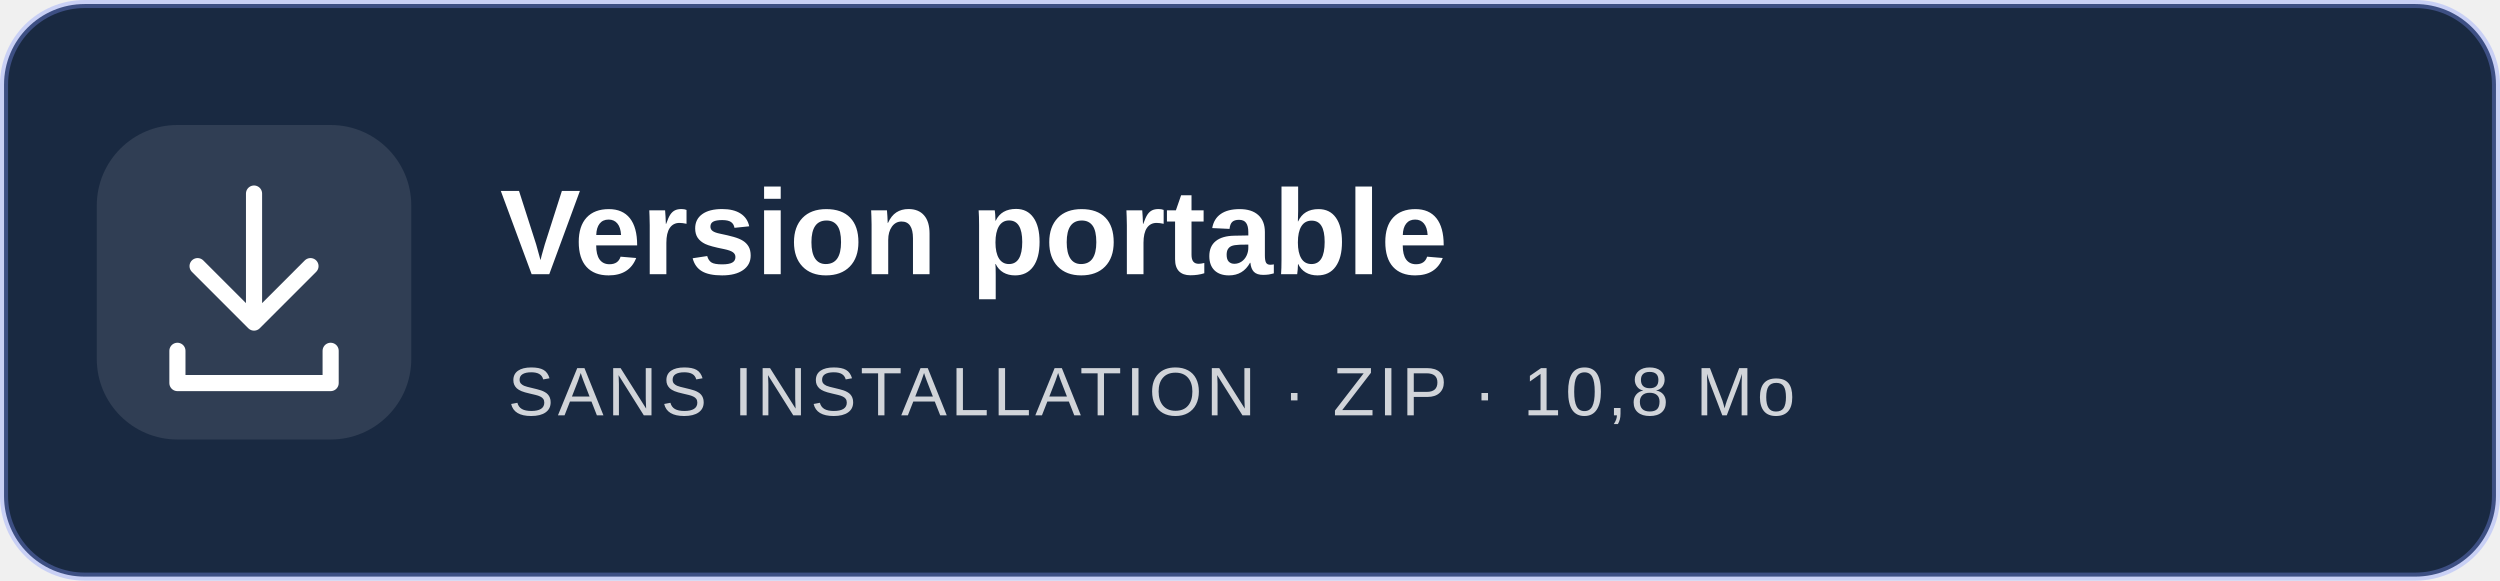
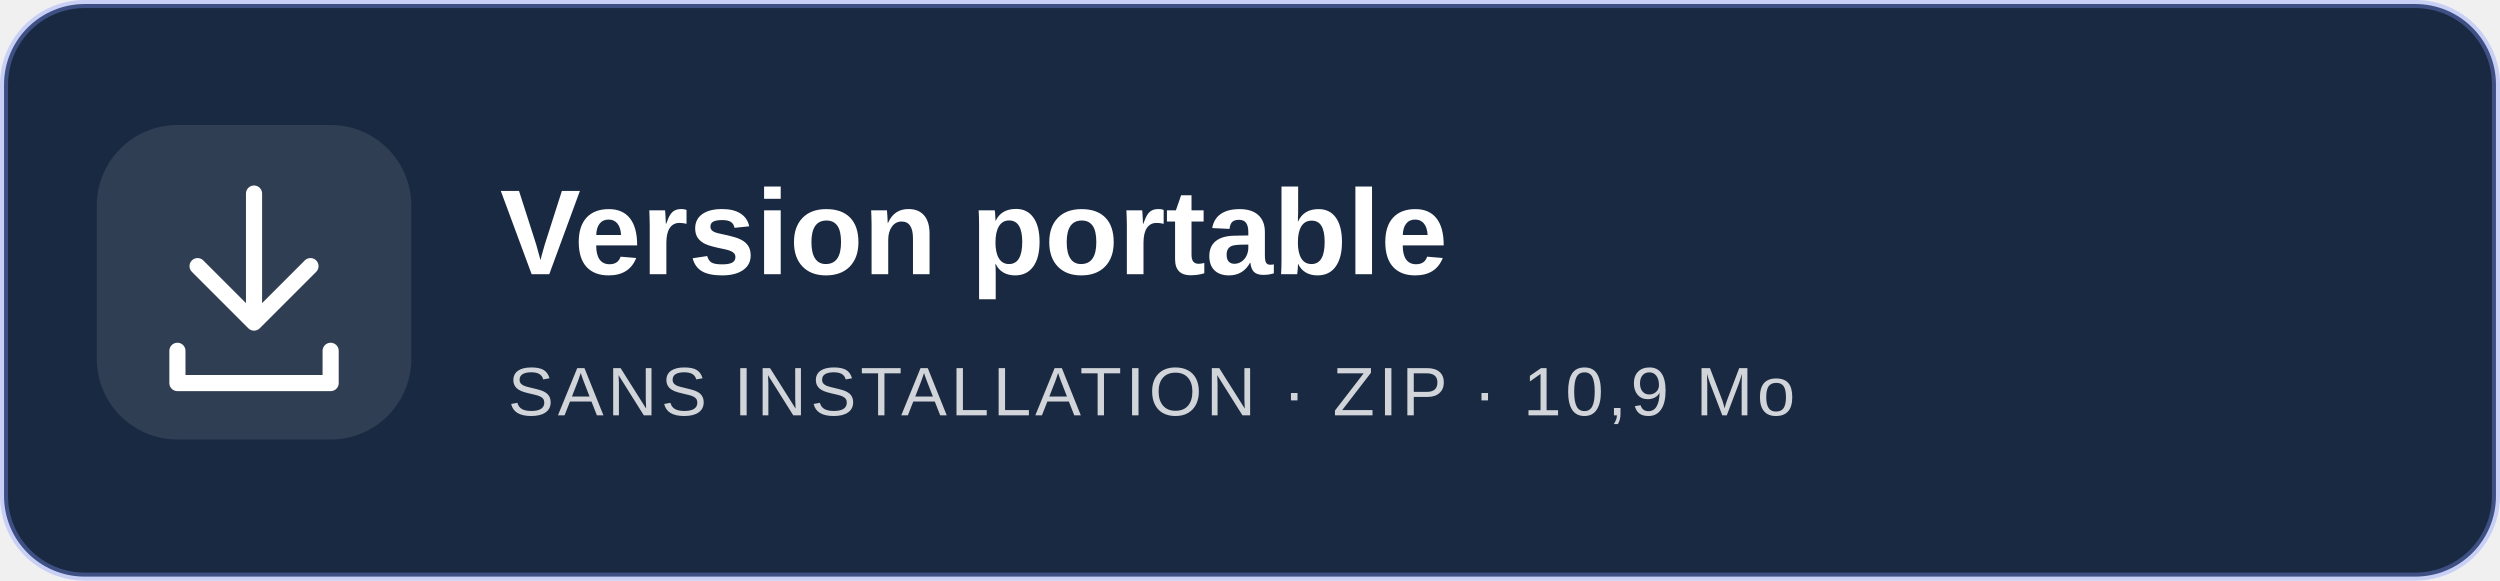
<svg xmlns="http://www.w3.org/2000/svg" width="620" height="144" viewBox="0 0 620 144">
  <rect x="1" y="1" width="618" height="142" rx="20" fill="#192941" stroke="#8294ff" stroke-opacity=".35" stroke-width="2" />
  <rect x="24" y="31" width="78" height="78" rx="20" fill="#ffffff" fill-opacity=".1" />
  <path d="M63 48V80M49 66L63 80L77 66M44 87V95H82V87" fill="none" stroke="#ffffff" stroke-width="4" stroke-linecap="round" stroke-linejoin="round" />
  <g font-family="Segoe UI,Arial,sans-serif" fill="#ffffff">
    <text x="124" y="68" font-size="30" font-weight="700">Version portable</text>
-     <text x="126" y="103" font-size="17" letter-spacing="1" opacity=".8">SANS INSTALLATION · ZIP · 10,8 Mo</text>
+     <text x="126" y="103" font-size="17" letter-spacing="1" opacity=".8">SANS INSTALLATION · ZIP · 10,9 Mo</text>
  </g>
</svg>
